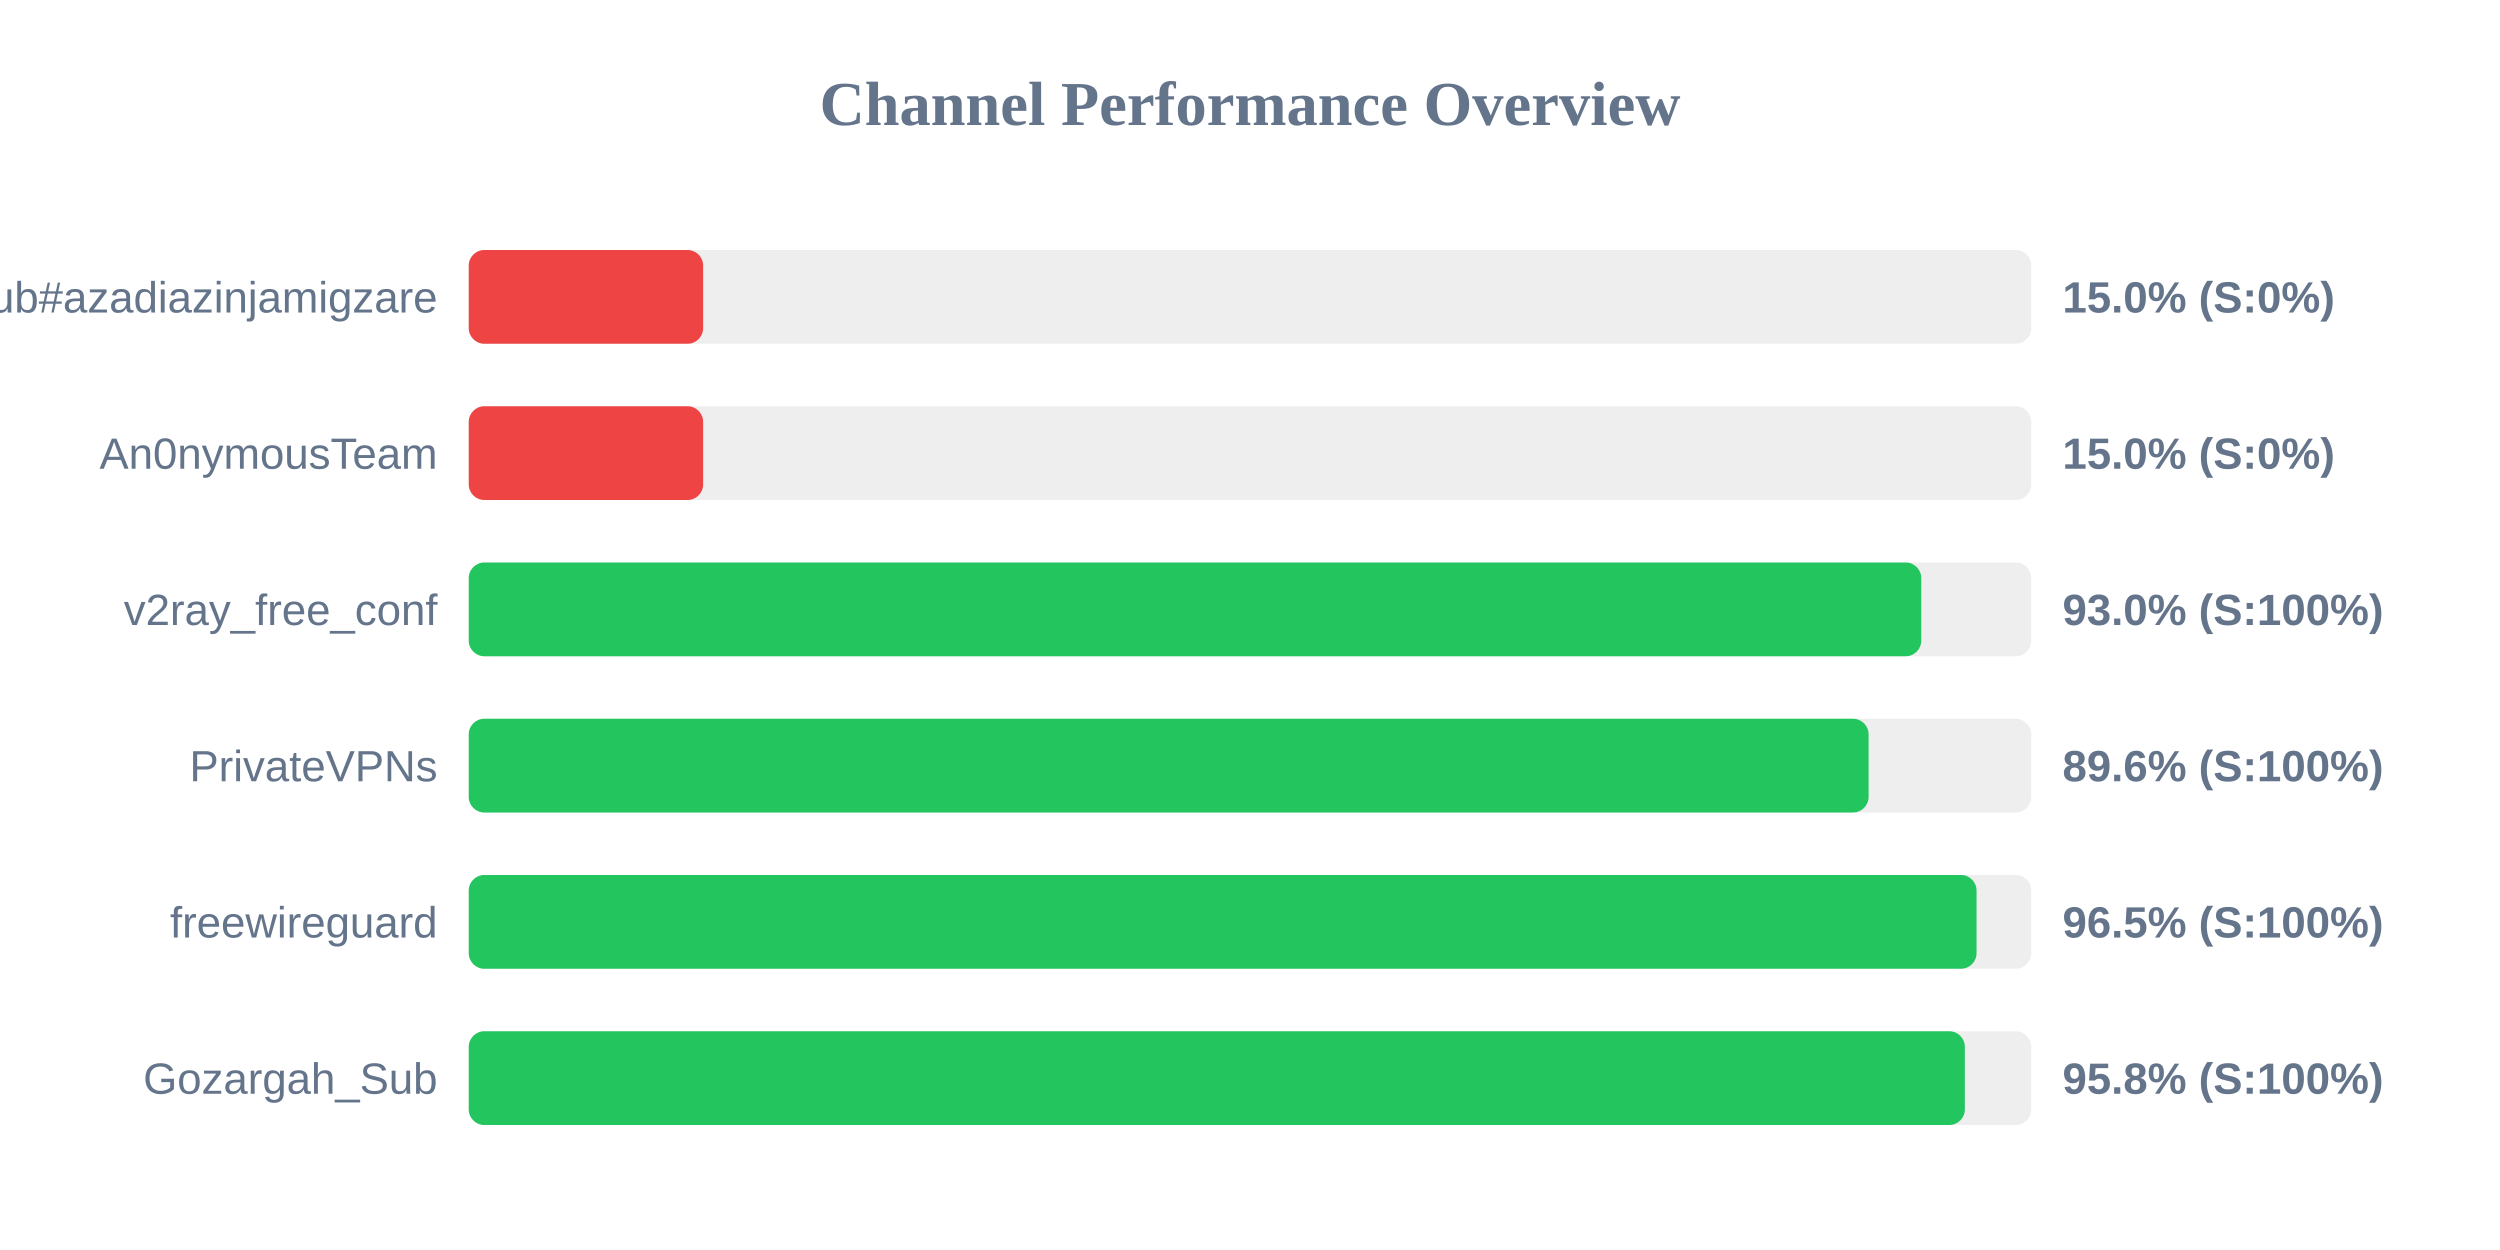
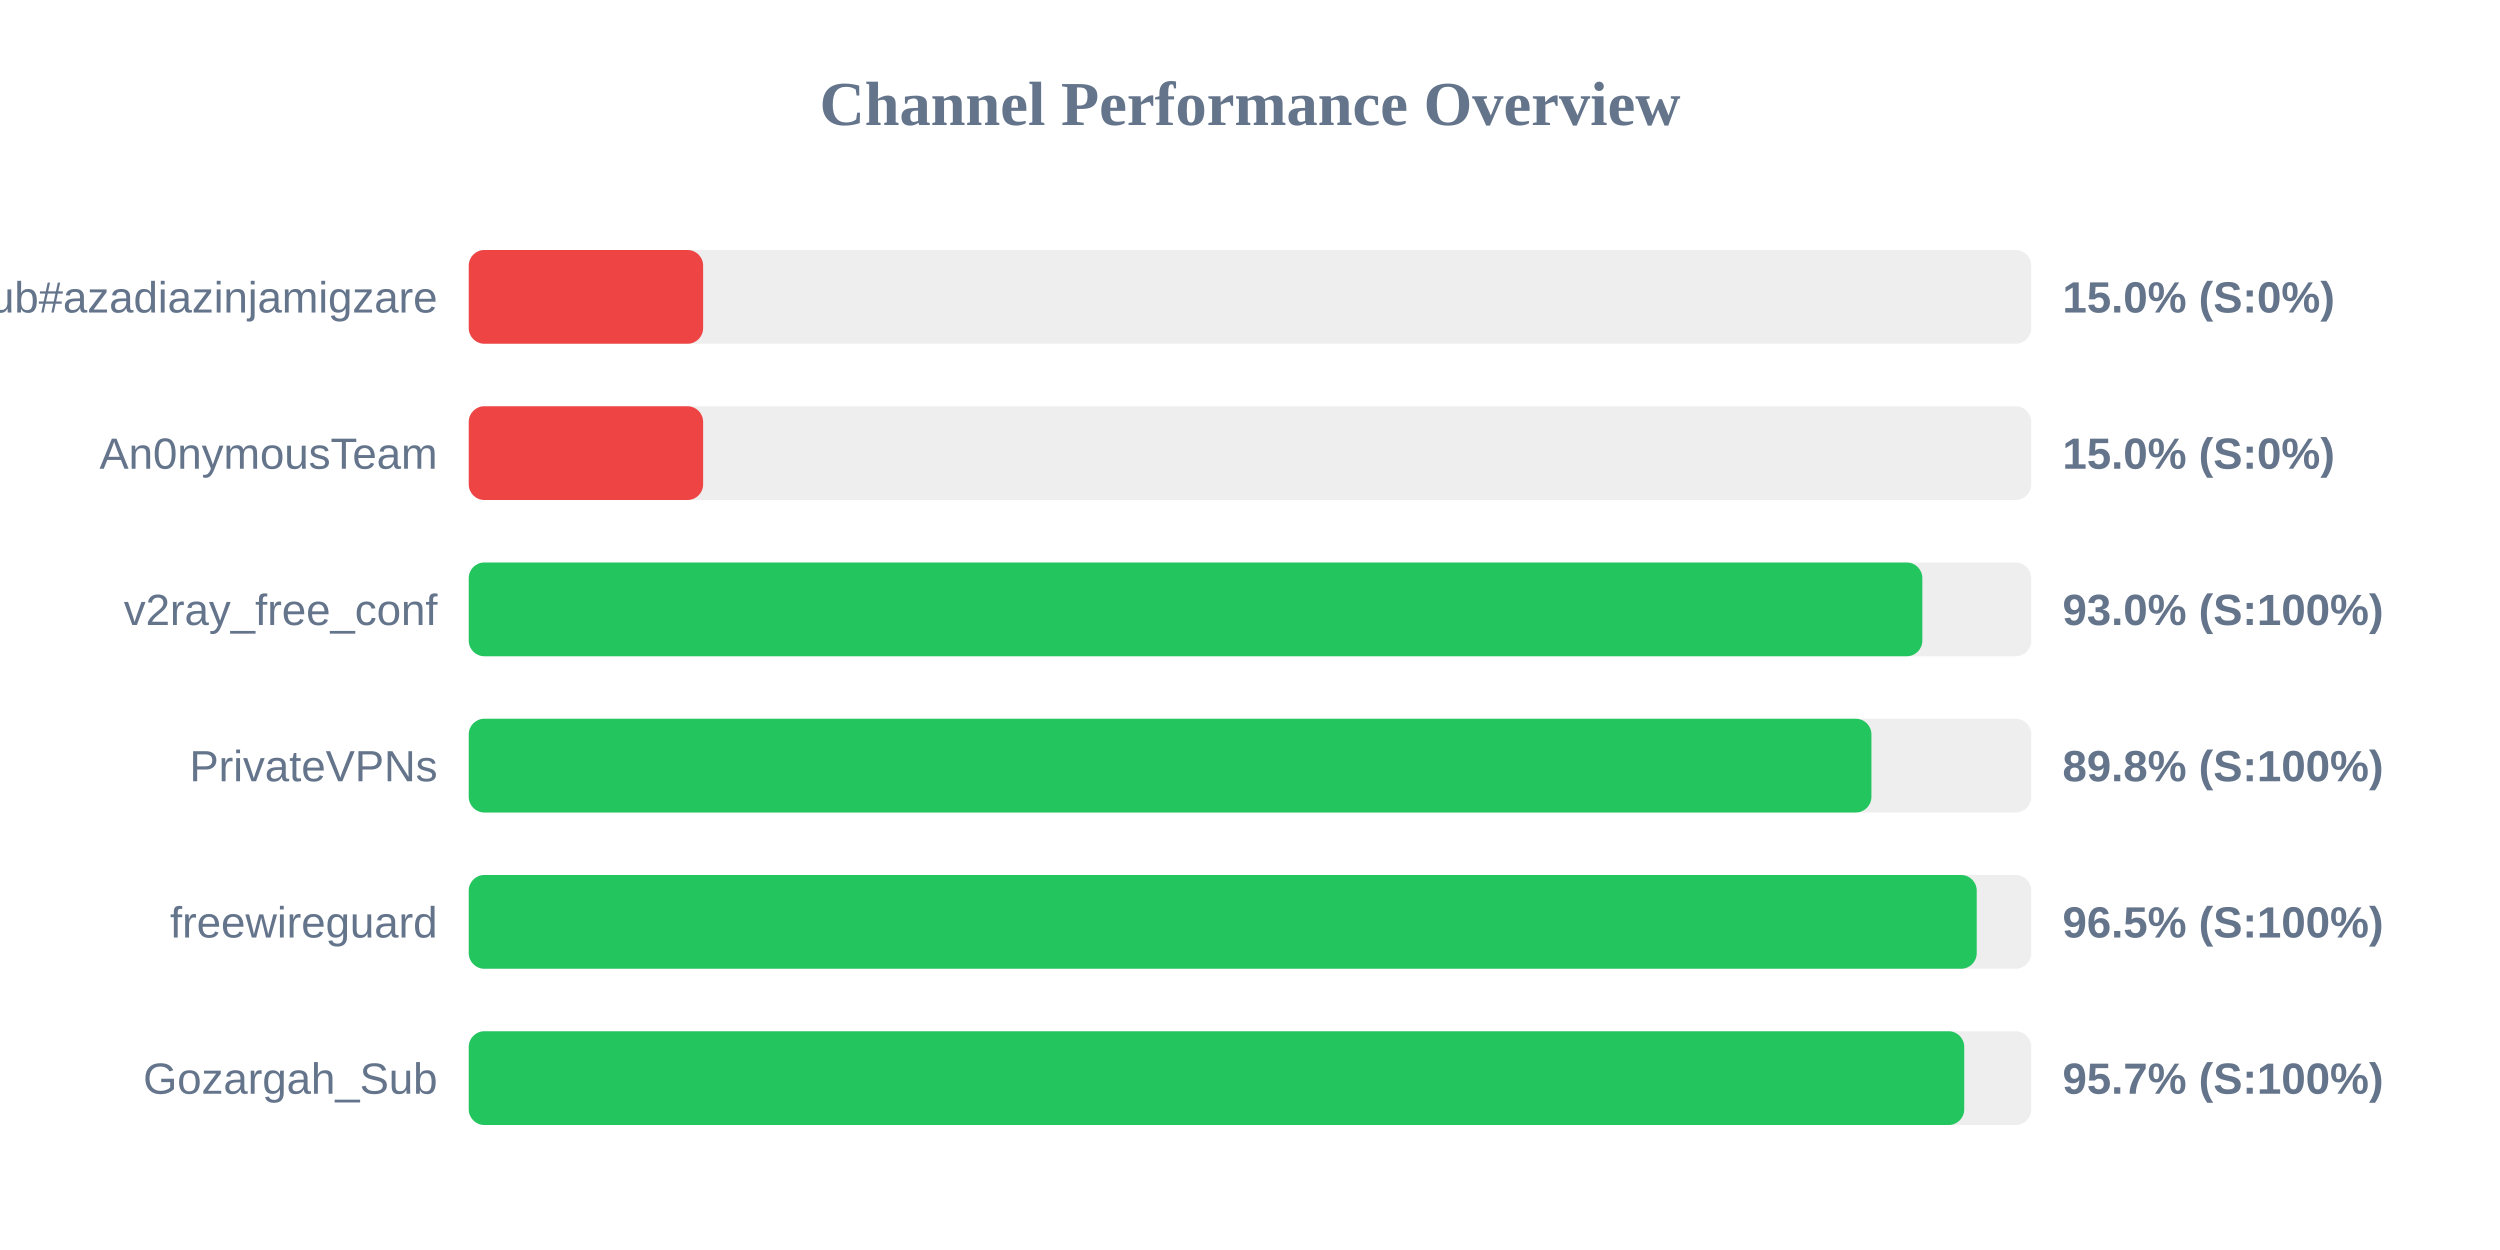
<svg xmlns="http://www.w3.org/2000/svg" width="800" height="400" version="1.1">
  <style>
        .row { font: 14px Arial; fill: #64748b; }
        .score { font: bold 14px Arial; fill: #64748b; }
    </style>
  <text x="400" y="40" text-anchor="middle" font-size="20px" font-weight="bold" fill="#64748b">Channel Performance Overview</text>
  <rect x="150" y="80" width="500" height="30" fill="#eee" rx="5" />
  <rect x="150" y="80" width="75.0" height="30" fill="#ef4444" rx="5" />
  <text x="140" y="100" text-anchor="end" class="row">Sub#azadiazinjamigzare</text>
  <text x="660" y="100" text-anchor="start" class="score">15.0% (S:0%)</text>
  <rect x="150" y="130" width="500" height="30" fill="#eee" rx="5" />
  <rect x="150" y="130" width="75.0" height="30" fill="#ef4444" rx="5" />
  <text x="140" y="150" text-anchor="end" class="row">An0nymousTeam</text>
  <text x="660" y="150" text-anchor="start" class="score">15.0% (S:0%)</text>
  <rect x="150" y="180" width="500" height="30" fill="#eee" rx="5" />
-   <rect x="150" y="180" width="464.8" height="30" fill="#22c55e" rx="5" />
+   <rect x="150" y="180" width="465.15" height="30" fill="#22c55e" rx="5" />
  <text x="140" y="200" text-anchor="end" class="row">v2ray_free_conf</text>
  <text x="660" y="200" text-anchor="start" class="score">93.0% (S:100%)</text>
  <rect x="150" y="230" width="500" height="30" fill="#eee" rx="5" />
-   <rect x="150" y="230" width="447.95" height="30" fill="#22c55e" rx="5" />
+   <rect x="150" y="230" width="448.85" height="30" fill="#22c55e" rx="5" />
  <text x="140" y="250" text-anchor="end" class="row">PrivateVPNs</text>
-   <text x="660" y="250" text-anchor="start" class="score">89.6% (S:100%)</text>
+   <text x="660" y="250" text-anchor="start" class="score">89.8% (S:100%)</text>
  <rect x="150" y="280" width="500" height="30" fill="#eee" rx="5" />
-   <rect x="150" y="280" width="482.5" height="30" fill="#22c55e" rx="5" />
+   <rect x="150" y="280" width="482.55" height="30" fill="#22c55e" rx="5" />
  <text x="140" y="300" text-anchor="end" class="row">freewireguard</text>
  <text x="660" y="300" text-anchor="start" class="score">96.5% (S:100%)</text>
  <rect x="150" y="330" width="500" height="30" fill="#eee" rx="5" />
-   <rect x="150" y="330" width="478.75" height="30" fill="#22c55e" rx="5" />
+   <rect x="150" y="330" width="478.55" height="30" fill="#22c55e" rx="5" />
  <text x="140" y="350" text-anchor="end" class="row">Gozargah_Sub</text>
-   <text x="660" y="350" text-anchor="start" class="score">95.8% (S:100%)</text>
+   <text x="660" y="350" text-anchor="start" class="score">95.7% (S:100%)</text>
</svg>
